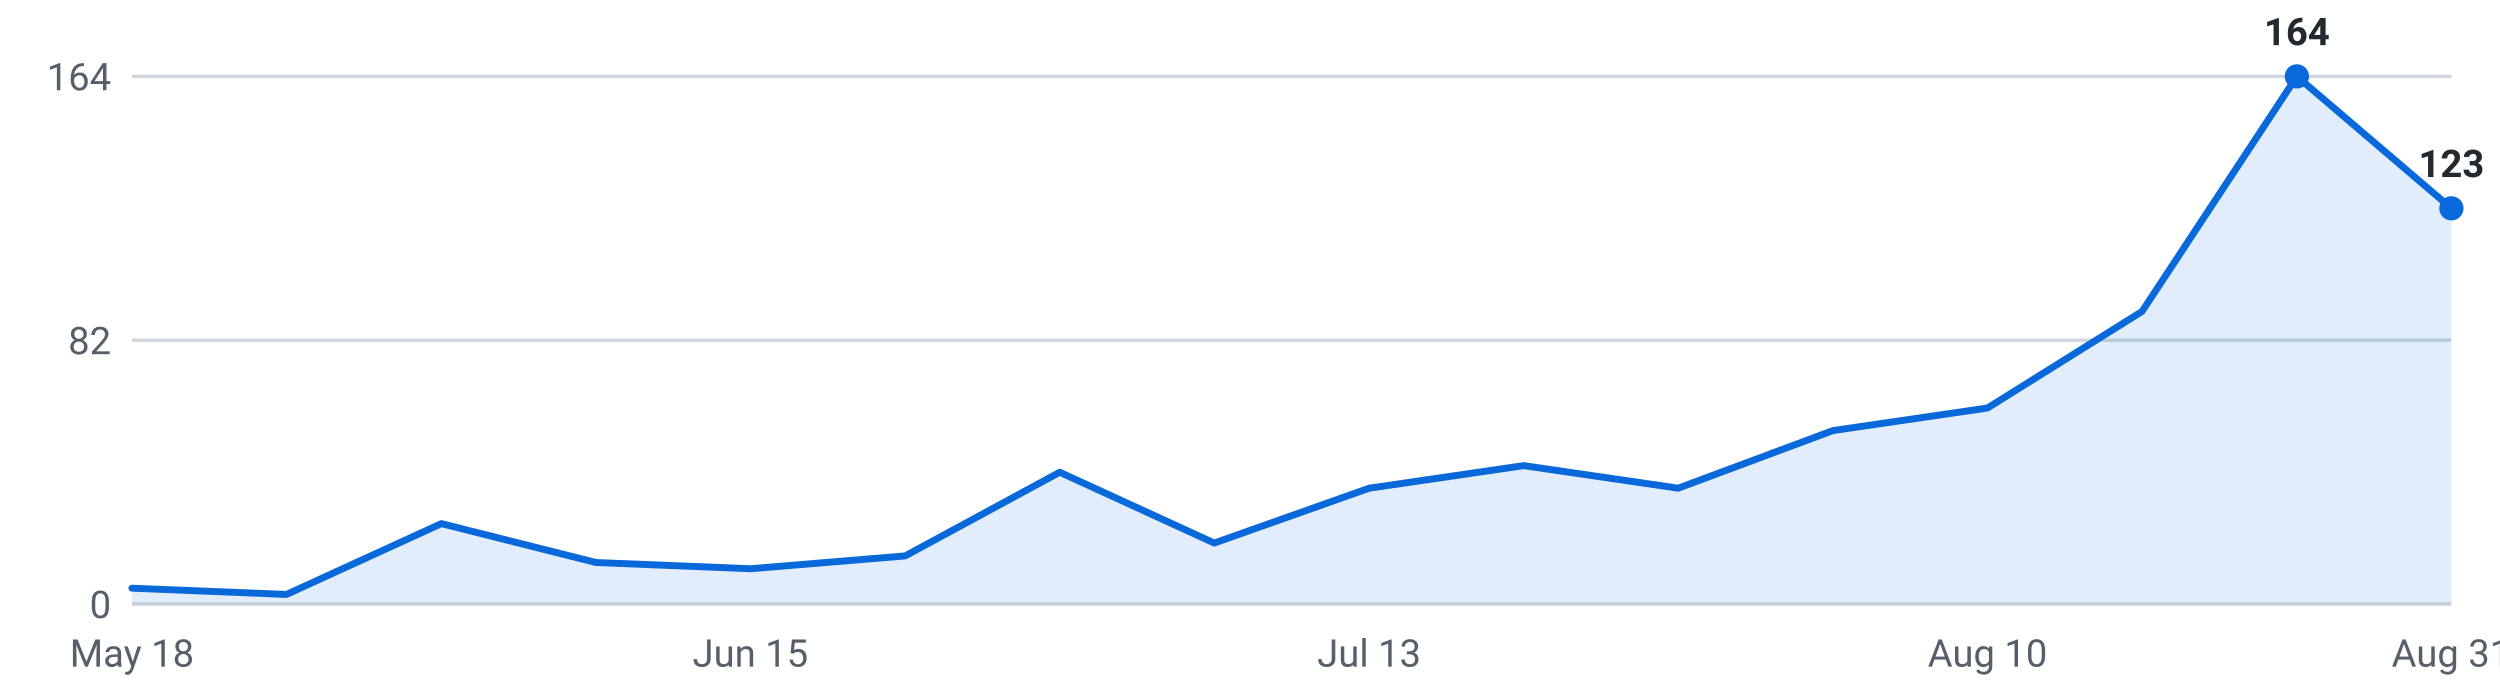
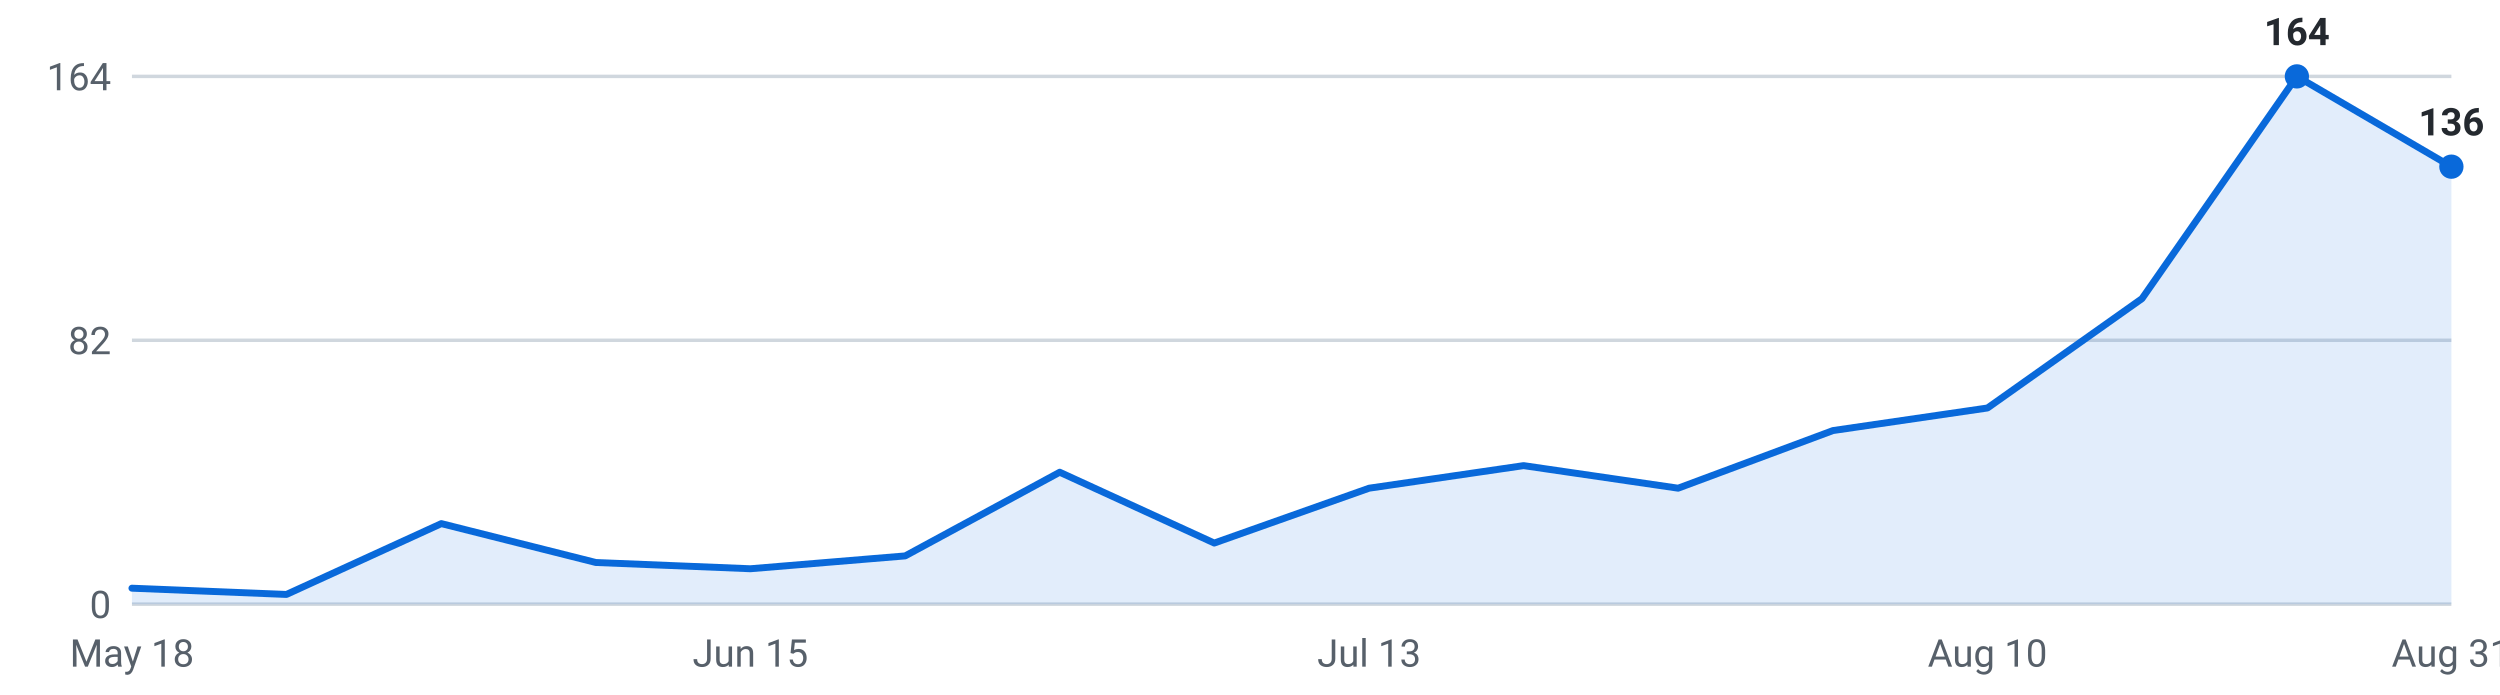
<svg xmlns="http://www.w3.org/2000/svg" viewBox="0 0 720 200" width="720" height="200" role="img" aria-label="Internships posted per week, last 16 weeks">
  <g font-family="-apple-system,Segoe UI,Roboto,sans-serif" font-size="11">
    <line x1="38" y1="174.0" x2="706" y2="174.0" stroke="#d0d7de" stroke-width="1" />
    <text x="32" y="178.0" text-anchor="end" fill="#57606a">0</text>
    <line x1="38" y1="98.0" x2="706" y2="98.0" stroke="#d0d7de" stroke-width="1" />
    <text x="32" y="102.0" text-anchor="end" fill="#57606a">82</text>
    <line x1="38" y1="22.0" x2="706" y2="22.0" stroke="#d0d7de" stroke-width="1" />
    <text x="32" y="26.0" text-anchor="end" fill="#57606a">164</text>
-     <path d="M38.0,174 L38.0,169.4 L82.5,171.2 L127.1,150.8 L171.6,162.0 L216.1,163.8 L260.7,160.1 L305.2,136.0 L349.7,156.4 L394.3,140.6 L438.8,134.1 L483.3,140.6 L527.9,124.0 L572.4,117.5 L616.9,89.7 L661.5,22.0 L706.0,60.0 L706.0,174 Z" fill="#0969da" fill-opacity="0.12" />
-     <polyline points="38.0,169.4 82.5,171.2 127.1,150.8 171.6,162.0 216.1,163.8 260.7,160.1 305.2,136.0 349.7,156.4 394.3,140.6 438.8,134.1 483.3,140.6 527.9,124.0 572.4,117.5 616.9,89.7 661.5,22.0 706.0,60.0" fill="none" stroke="#0969da" stroke-width="2" stroke-linejoin="round" stroke-linecap="round" />
+     <path d="M38.0,174 L38.0,169.4 L82.5,171.2 L127.1,150.8 L171.6,162.0 L216.1,163.8 L260.7,160.1 L305.2,136.0 L349.7,156.4 L394.3,140.6 L438.8,134.1 L483.3,140.6 L527.9,124.0 L572.4,117.5 L616.9,86.0 L661.5,22.0 L706.0,48.0 L706.0,174 Z" fill="#0969da" fill-opacity="0.12" />
+     <polyline points="38.0,169.4 82.5,171.2 127.1,150.8 171.6,162.0 216.1,163.8 260.7,160.1 305.2,136.0 349.7,156.4 394.3,140.6 438.8,134.1 483.3,140.6 527.9,124.0 572.4,117.5 616.9,86.0 661.5,22.0 706.0,48.0" fill="none" stroke="#0969da" stroke-width="2" stroke-linejoin="round" stroke-linecap="round" />
    <circle cx="661.5" cy="22.0" r="3.5" fill="#0969da" />
    <text x="661.5" y="13.0" text-anchor="middle" fill="#24292f" font-weight="600">164</text>
-     <circle cx="706.0" cy="60.0" r="3.5" fill="#0969da" />
-     <text x="706.0" y="51.0" text-anchor="middle" fill="#24292f" font-weight="600">123</text>
+     <circle cx="706.0" cy="48.0" r="3.5" fill="#0969da" />
+     <text x="706.0" y="39.0" text-anchor="middle" fill="#24292f" font-weight="600">136</text>
    <text x="38.0" y="192" text-anchor="middle" fill="#57606a">May 18</text>
    <text x="216.1" y="192" text-anchor="middle" fill="#57606a">Jun 15</text>
    <text x="394.3" y="192" text-anchor="middle" fill="#57606a">Jul 13</text>
    <text x="572.4" y="192" text-anchor="middle" fill="#57606a">Aug 10</text>
    <text x="706.0" y="192" text-anchor="middle" fill="#57606a">Aug 31</text>
  </g>
</svg>
